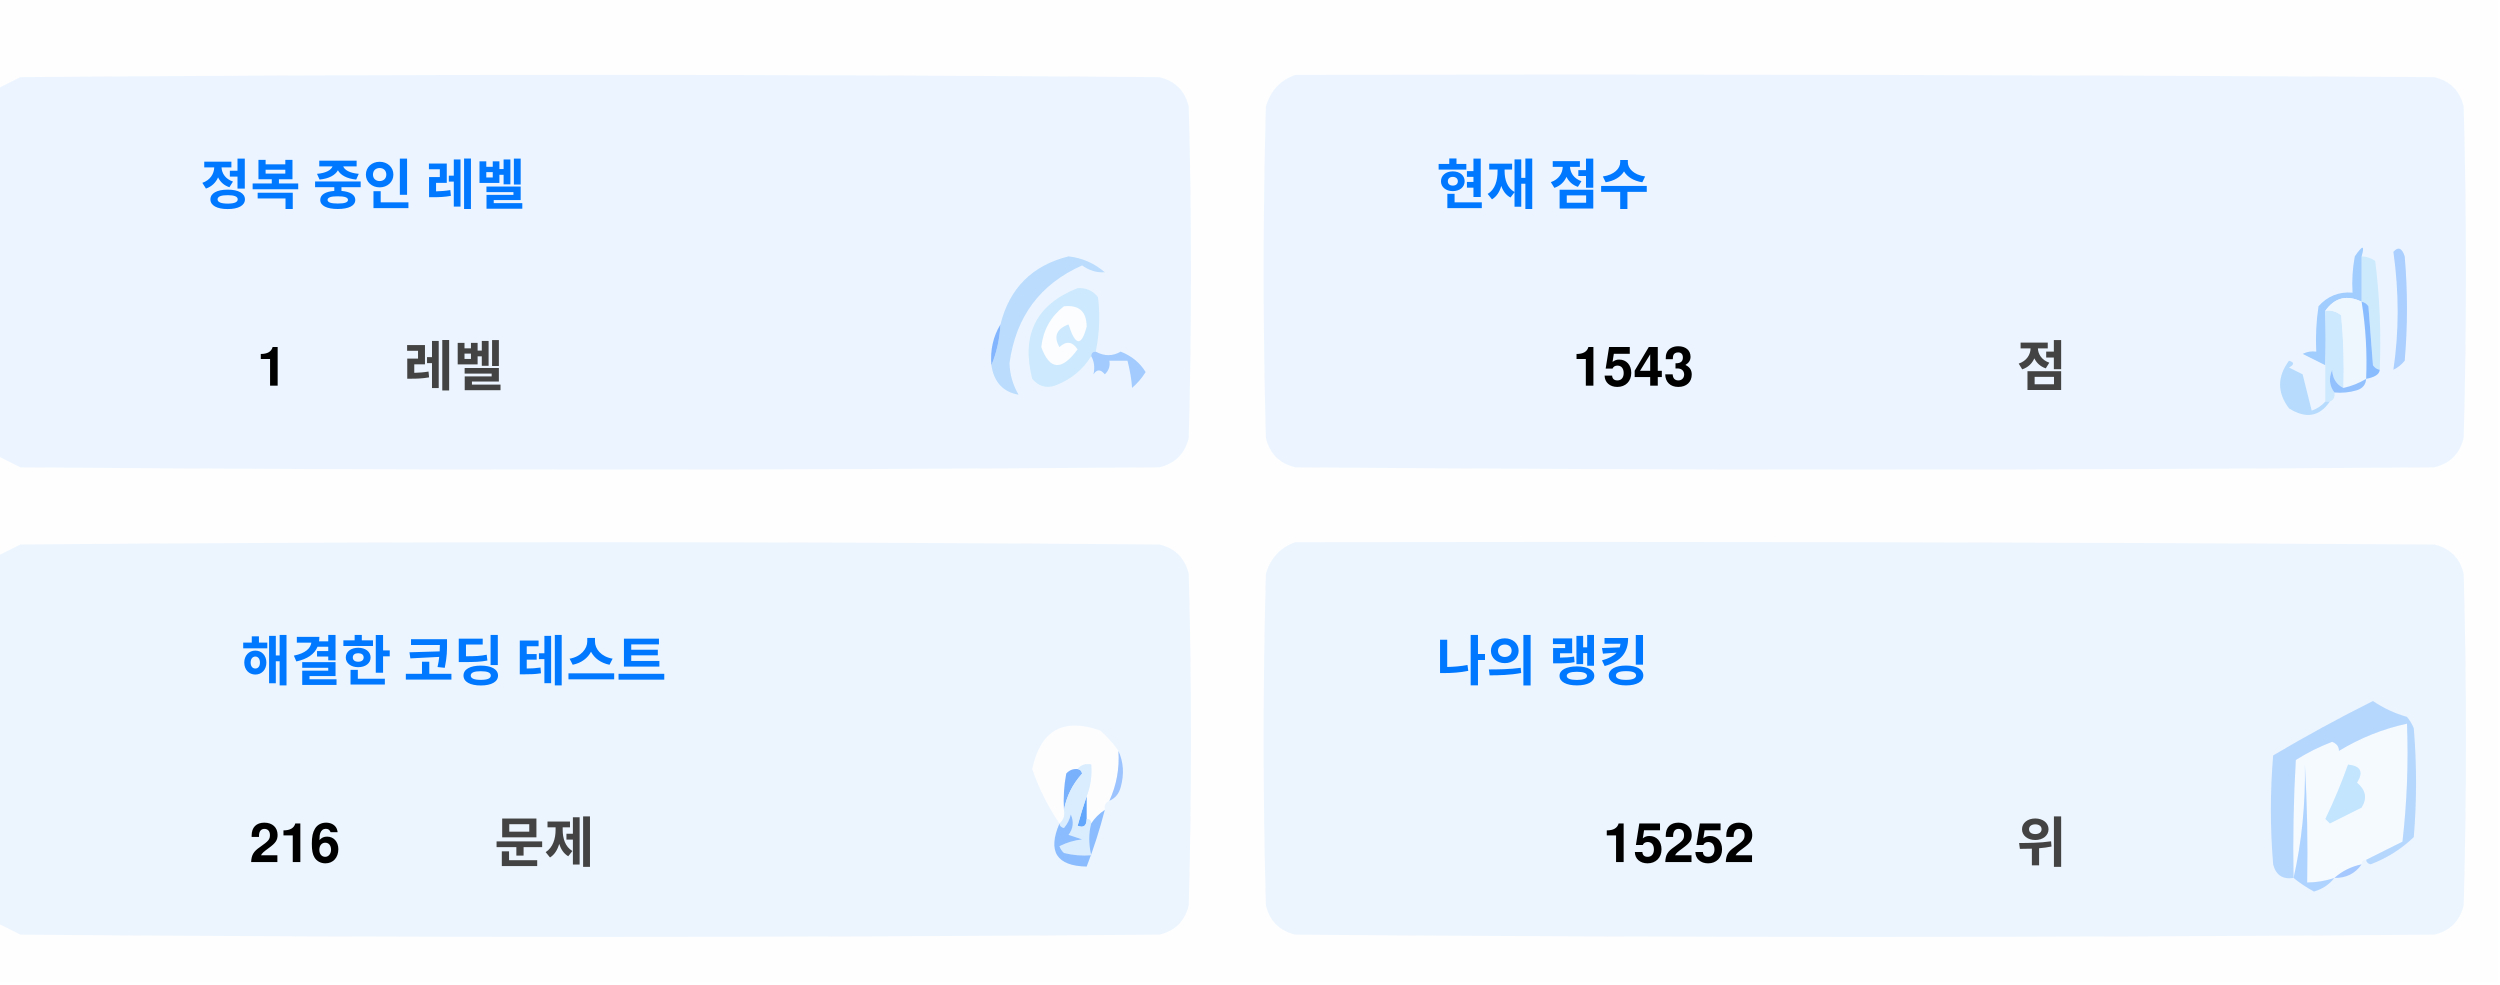
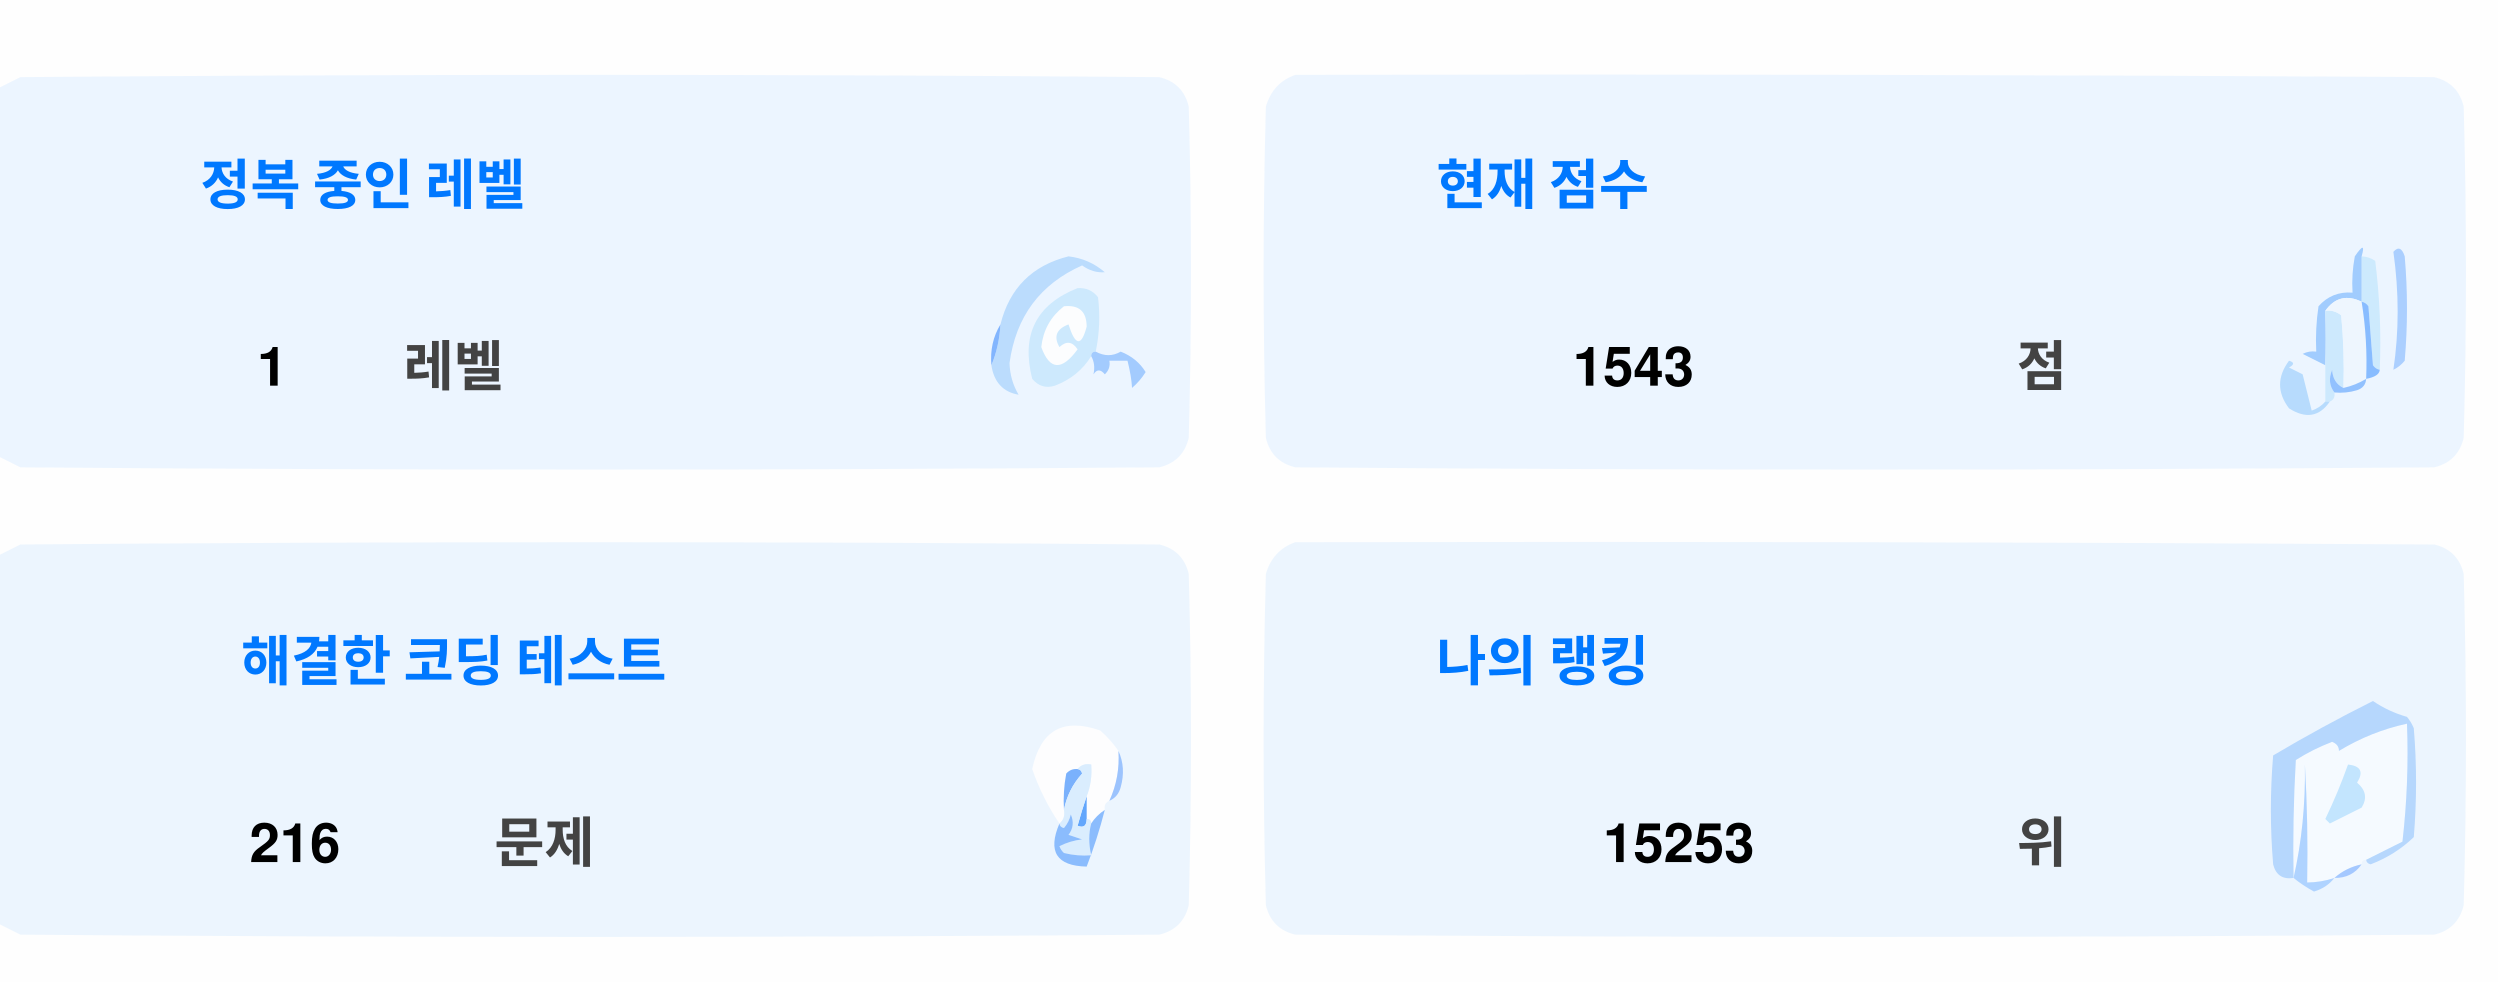
<svg xmlns="http://www.w3.org/2000/svg" version="1.1" width="551px" height="217px" style="shape-rendering:geometricPrecision; text-rendering:geometricPrecision; image-rendering:optimizeQuality; fill-rule:evenodd; clip-rule:evenodd">
  <style>.title {fill: #434343;font-size: 1rem;line-height: 1.5rem;font-weight: bold;font-family: -apple-system, BlinkMacSystemFont, Segoe UI, Helvetica, Arial, sans-serif, Apple Color Emoji, Segoe UI Emoji;}.desc {fill: #434343;font-size: 2.5rem;font-weight: bold;line-height: 1.5rem;font-family: -apple-system, BlinkMacSystemFont, Segoe UI, Helvetica, Arial, sans-serif, Apple Color Emoji, Segoe UI Emoji;}.desc-2 {fill: #434343;font-size: 1rem;font-weight: bold;line-height: 1.5rem;font-family: -apple-system, BlinkMacSystemFont, Segoe UI, Helvetica, Arial, sans-serif, Apple Color Emoji, Segoe UI Emoji;}.text, .desc {animation: twinkling 4s ease-in-out infinite;}@keyframes twinkling {40% { opacity: 1; }50% { opacity: 0.5; }60% { opacity: 1; }70% { opacity: 0.5; }80% { opacity: 1; }}</style>
  <g>
    <path style="opacity:1" fill="#fefefe" d="M -0.5,-0.5 C 183.167,-0.5 366.833,-0.5 550.5,-0.5C 550.5,71.833 550.5,144.167 550.5,216.5C 366.833,216.5 183.167,216.5 -0.5,216.5C -0.5,212.167 -0.5,207.833 -0.5,203.5C 1.14,204.32 2.807,205.153 4.5,206C 88.167,206.667 171.833,206.667 255.5,206C 259,205.167 261.167,203 262,199.5C 262.667,175.167 262.667,150.833 262,126.5C 261.167,123 259,120.833 255.5,120C 171.833,119.333 88.167,119.333 4.5,120C 2.807,120.847 1.14,121.68 -0.5,122.5C -0.5,115.167 -0.5,107.833 -0.5,100.5C 1.14,101.32 2.807,102.153 4.5,103C 88.167,103.667 171.833,103.667 255.5,103C 259,102.167 261.167,100 262,96.5C 262.667,72.167 262.667,47.833 262,23.5C 261.167,20 259,17.833 255.5,17C 171.833,16.333 88.167,16.333 4.5,17C 2.807,17.847 1.14,18.68 -0.5,19.5C -0.5,12.833 -0.5,6.167 -0.5,-0.5 Z" />
  </g>
  <g>
    <path style="opacity:1" fill="#ecf5ff" d="M -0.5,100.5 C -0.5,73.5 -0.5,46.5 -0.5,19.5C 1.14,18.68 2.807,17.847 4.5,17C 88.167,16.333 171.833,16.333 255.5,17C 259,17.833 261.167,20 262,23.5C 262.667,47.833 262.667,72.167 262,96.5C 261.167,100 259,102.167 255.5,103C 171.833,103.667 88.167,103.667 4.5,103C 2.807,102.153 1.14,101.32 -0.5,100.5 Z" />
  </g>
  <g>
    <path style="opacity:1" fill="#ecf5ff" d="M 285.5,16.5 C 369.167,16.333 452.834,16.5 536.5,17C 540,17.833 542.167,20 543,23.5C 543.667,47.833 543.667,72.167 543,96.5C 542.167,100 540,102.167 536.5,103C 452.833,103.667 369.167,103.667 285.5,103C 282,102.167 279.833,100 279,96.5C 278.333,72.167 278.333,47.833 279,23.5C 280.018,19.985 282.185,17.652 285.5,16.5 Z" />
  </g>
  <g>
    <path style="opacity:1" fill="#cdeafd" d="M 520.5,56.5 C 521.583,56.539 522.583,56.873 523.5,57.5C 524.498,65.472 524.831,73.472 524.5,81.5C 523.883,81.389 523.383,81.056 523,80.5C 522.667,76.167 522.333,71.833 522,67.5C 521.617,66.944 521.117,66.611 520.5,66.5C 520.5,63.167 520.5,59.833 520.5,56.5 Z" />
  </g>
  <g>
    <path style="opacity:1" fill="#abcfff" d="M 527.5,55.5 C 528.566,54.308 529.399,54.641 530,56.5C 530.667,64.167 530.667,71.833 530,79.5C 529.311,80.357 528.478,81.023 527.5,81.5C 528.758,73.08 528.758,64.414 527.5,55.5 Z" />
  </g>
  <g>
    <path style="opacity:1" fill="#bbdcfd" d="M 218.5,80.5 C 219.657,77.727 220.324,74.727 220.5,71.5C 222.49,63.51 227.49,58.51 235.5,56.5C 238.528,56.847 241.194,58.014 243.5,60C 241.744,60.141 240.078,59.641 238.5,58.5C 229.247,62.607 223.914,69.773 222.5,80C 222.565,82.526 223.232,84.859 224.5,87C 221.07,86.397 219.07,84.231 218.5,80.5 Z" />
  </g>
  <g>
    <path style="opacity:1" fill="#cde9fd" d="M 241.5,77.5 C 240.833,77.5 240.5,77.833 240.5,78.5C 238.628,81.529 235.961,83.695 232.5,85C 230.536,85.624 228.869,85.124 227.5,83.5C 225.021,73.791 228.354,67.124 237.5,63.5C 239.374,63.39 240.874,64.056 242,65.5C 242.497,69.524 242.331,73.524 241.5,77.5 Z" />
  </g>
  <g>
    <path style="opacity:1" fill="#fcfdfe" d="M 234.5,67.5 C 237.826,67.162 239.493,68.662 239.5,72C 238.334,76.434 237,76.267 235.5,71.5C 232.832,72.515 232.166,74.182 233.5,76.5C 235.017,75.089 236.351,75.256 237.5,77C 234.006,81.771 231.34,81.605 229.5,76.5C 229.904,72.771 231.571,69.771 234.5,67.5 Z" />
  </g>
  <g>
    <path style="opacity:1" fill="#a1ccfe" d="M 520.5,56.5 C 520.5,59.833 520.5,63.167 520.5,66.5C 517.238,64.922 514.572,65.589 512.5,68.5C 512.617,72.81 512.617,76.81 512.5,80.5C 510.86,79.68 509.193,78.847 507.5,78C 508.448,77.517 509.448,77.35 510.5,77.5C 510.335,74.15 510.502,70.817 511,67.5C 512.995,65.253 515.495,64.253 518.5,64.5C 518.336,61.813 518.503,59.146 519,56.5C 520.731,53.969 521.231,53.969 520.5,56.5 Z" />
  </g>
  <g>
    <path style="opacity:1" fill="#cde9fd" d="M 512.5,68.5 C 513.822,68.33 514.989,68.663 516,69.5C 516.499,74.823 516.666,80.156 516.5,85.5C 514.955,84.77 514.122,83.437 514,81.5C 513.22,83.387 513.387,85.054 514.5,86.5C 514.672,87.492 514.338,88.158 513.5,88.5C 513.167,88.5 512.833,88.5 512.5,88.5C 512.5,85.833 512.5,83.167 512.5,80.5C 512.617,76.81 512.617,72.81 512.5,68.5 Z" />
  </g>
  <g>
    <path style="opacity:1" fill="#eef6fe" d="M 520.5,66.5 C 521.407,72.106 521.74,77.773 521.5,83.5C 519.95,84.441 518.284,85.108 516.5,85.5C 516.666,80.156 516.499,74.823 516,69.5C 514.989,68.663 513.822,68.33 512.5,68.5C 514.572,65.589 517.238,64.922 520.5,66.5 Z" />
  </g>
  <g>
    <path style="opacity:1" fill="#88bcff" d="M 520.5,66.5 C 521.117,66.611 521.617,66.944 522,67.5C 522.333,71.833 522.667,76.167 523,80.5C 523.383,81.056 523.883,81.389 524.5,81.5C 524.445,82.469 523.445,83.136 521.5,83.5C 521.74,77.773 521.407,72.106 520.5,66.5 Z" />
  </g>
  <g>
    <path style="opacity:1" fill="#82b5fe" d="M 220.5,71.5 C 220.324,74.727 219.657,77.727 218.5,80.5C 218.215,77.171 218.882,74.171 220.5,71.5 Z" />
  </g>
  <g>
    <path style="opacity:1" fill="#a3cbfe" d="M 240.5,78.5 C 240.5,77.833 240.833,77.5 241.5,77.5C 243.391,78.536 245.224,78.536 247,77.5C 249.391,78.429 251.225,79.929 252.5,82C 251.681,83.319 250.681,84.486 249.5,85.5C 249.409,83.777 249.075,81.777 248.5,79.5C 247.167,79.5 245.833,79.5 244.5,79.5C 244.719,80.675 244.386,81.675 243.5,82.5C 242.575,81.359 241.741,81.359 241,82.5C 241.331,80.981 241.164,79.648 240.5,78.5 Z" />
  </g>
  <g>
    <path style="opacity:1" fill="#b7dbfd" d="M 512.5,88.5 C 512.833,88.5 513.167,88.5 513.5,88.5C 511.199,91.857 508.199,92.357 504.5,90C 501.872,86.535 501.872,83.035 504.5,79.5C 505.696,79.846 505.696,80.346 504.5,81C 505.5,81.5 506.5,82 507.5,82.5C 508.167,85.167 508.833,87.833 509.5,90.5C 510.739,90.058 511.739,89.391 512.5,88.5 Z" />
  </g>
  <g>
    <path style="opacity:1" fill="#92c1fe" d="M 516.5,85.5 C 518.284,85.108 519.95,84.441 521.5,83.5C 521.423,84.75 520.756,85.583 519.5,86C 517.866,86.493 516.199,86.66 514.5,86.5C 513.387,85.054 513.22,83.387 514,81.5C 514.122,83.437 514.955,84.77 516.5,85.5 Z" />
  </g>
  <g>
    <path style="opacity:1" fill="#ecf5fe" d="M -0.5,203.5 C -0.5,176.5 -0.5,149.5 -0.5,122.5C 1.14,121.68 2.807,120.847 4.5,120C 88.167,119.333 171.833,119.333 255.5,120C 259,120.833 261.167,123 262,126.5C 262.667,150.833 262.667,175.167 262,199.5C 261.167,203 259,205.167 255.5,206C 171.833,206.667 88.167,206.667 4.5,206C 2.807,205.153 1.14,204.32 -0.5,203.5 Z" />
  </g>
  <g>
    <path style="opacity:1" fill="#ecf5fe" d="M 285.5,119.5 C 369.167,119.333 452.834,119.5 536.5,120C 540,120.833 542.167,123 543,126.5C 543.667,150.833 543.667,175.167 543,199.5C 542.167,203 540,205.167 536.5,206C 452.833,206.667 369.167,206.667 285.5,206C 282,205.167 279.833,203 279,199.5C 278.333,175.167 278.333,150.833 279,126.5C 280.018,122.985 282.185,120.652 285.5,119.5 Z" />
  </g>
  <g>
    <path style="opacity:1" fill="#fdfdfe" d="M 246.5,165.5 C 246.758,169.367 246.092,173.034 244.5,176.5C 243.662,176.842 243.328,177.508 243.5,178.5C 242.272,179.306 241.272,180.306 240.5,181.5C 240.5,180.833 240.167,180.5 239.5,180.5C 239.5,178.833 239.5,177.167 239.5,175.5C 240.369,173.283 240.702,170.95 240.5,168.5C 239.209,168.263 238.209,168.596 237.5,169.5C 236.504,169.414 235.671,169.748 235,170.5C 234.503,173.146 234.336,175.813 234.5,178.5C 234.737,179.791 234.404,180.791 233.5,181.5C 230.986,177.806 228.986,173.806 227.5,169.5C 229.309,160.957 234.309,158.124 242.5,161C 244.07,162.397 245.404,163.897 246.5,165.5 Z" />
  </g>
  <g>
    <path style="opacity:1" fill="#f5faff" d="M 521.5,189.5 C 520.833,189.5 520.5,189.833 520.5,190.5C 518.181,190.992 516.181,191.992 514.5,193.5C 512.565,194.15 510.565,194.483 508.5,194.5C 508.666,185.827 508.5,177.16 508,168.5C 508.141,177.227 507.308,185.56 505.5,193.5C 505.334,184.827 505.5,176.16 506,167.5C 508.527,165.903 511.194,164.57 514,163.5C 515.011,163.892 515.511,164.559 515.5,165.5C 520.21,162.641 525.21,160.641 530.5,159.5C 530.831,168.192 530.498,176.859 529.5,185.5C 526.807,186.847 524.14,188.18 521.5,189.5 Z" />
  </g>
  <g>
    <path style="opacity:1" fill="#b6d7fd" d="M 521.5,189.5 C 524.14,188.18 526.807,186.847 529.5,185.5C 530.498,176.859 530.831,168.192 530.5,159.5C 525.21,160.641 520.21,162.641 515.5,165.5C 515.511,164.559 515.011,163.892 514,163.5C 511.194,164.57 508.527,165.903 506,167.5C 505.5,176.16 505.334,184.827 505.5,193.5C 503.089,193.863 501.589,192.863 501,190.5C 500.333,182.5 500.333,174.5 501,166.5C 508.173,162.246 515.507,158.246 523,154.5C 525.304,156.068 527.804,157.235 530.5,158C 531.126,158.75 531.626,159.584 532,160.5C 532.667,168.5 532.667,176.5 532,184.5C 529.292,187.111 526.125,189.111 522.5,190.5C 521.893,190.376 521.56,190.043 521.5,189.5 Z" />
  </g>
  <g>
    <path style="opacity:1" fill="#c3e5fe" d="M 517.5,168.5 C 520.317,168.801 520.984,170.134 519.5,172.5C 521.439,174.122 521.772,175.956 520.5,178C 518.167,179.167 515.833,180.333 513.5,181.5C 513.167,181.167 512.833,180.833 512.5,180.5C 514.414,176.515 516.081,172.515 517.5,168.5 Z" />
  </g>
  <g>
    <path style="opacity:1" fill="#7ab1fc" d="M 237.5,169.5 C 238.043,169.56 238.376,169.893 238.5,170.5C 236.395,172.836 235.062,175.503 234.5,178.5C 234.336,175.813 234.503,173.146 235,170.5C 235.671,169.748 236.504,169.414 237.5,169.5 Z" />
  </g>
  <g>
    <path style="opacity:1" fill="#afd3ff" d="M 514.5,193.5 C 513.378,194.947 511.878,195.947 510,196.5C 508.348,195.601 506.848,194.601 505.5,193.5C 507.308,185.56 508.141,177.227 508,168.5C 508.5,177.16 508.666,185.827 508.5,194.5C 510.565,194.483 512.565,194.15 514.5,193.5 Z" />
  </g>
  <g>
    <path style="opacity:1" fill="#9cc3fd" d="M 246.5,165.5 C 247.634,167.966 247.801,170.633 247,173.5C 246.623,174.942 245.79,175.942 244.5,176.5C 246.092,173.034 246.758,169.367 246.5,165.5 Z" />
  </g>
  <g>
    <path style="opacity:1" fill="#62a6fc" d="M 239.5,175.5 C 239.5,177.167 239.5,178.833 239.5,180.5C 239.483,182.028 238.816,182.528 237.5,182C 238.117,179.723 238.784,177.556 239.5,175.5 Z" />
  </g>
  <g>
    <path style="opacity:1" fill="#daedfe" d="M 237.5,169.5 C 238.209,168.596 239.209,168.263 240.5,168.5C 240.702,170.95 240.369,173.283 239.5,175.5C 238.784,177.556 238.117,179.723 237.5,182C 238.816,182.528 239.483,182.028 239.5,180.5C 240.167,180.5 240.5,180.833 240.5,181.5C 239.918,183.669 239.918,186.002 240.5,188.5C 238.473,188.662 236.473,188.495 234.5,188C 234.043,187.586 233.709,187.086 233.5,186.5C 235.078,185.702 236.744,185.202 238.5,185C 237.5,184.667 236.5,184.333 235.5,184C 236.554,182.612 236.72,181.112 236,179.5C 235.751,180.624 235.251,181.624 234.5,182.5C 233.893,182.376 233.56,182.043 233.5,181.5C 234.404,180.791 234.737,179.791 234.5,178.5C 235.062,175.503 236.395,172.836 238.5,170.5C 238.376,169.893 238.043,169.56 237.5,169.5 Z" />
  </g>
  <g>
    <path style="opacity:1" fill="#8bbcfd" d="M 243.5,178.5 C 242.395,182.803 241.062,186.969 239.5,191C 232.857,190.847 230.857,187.68 233.5,181.5C 233.56,182.043 233.893,182.376 234.5,182.5C 235.251,181.624 235.751,180.624 236,179.5C 236.72,181.112 236.554,182.612 235.5,184C 236.5,184.333 237.5,184.667 238.5,185C 236.744,185.202 235.078,185.702 233.5,186.5C 233.709,187.086 234.043,187.586 234.5,188C 236.473,188.495 238.473,188.662 240.5,188.5C 239.918,186.002 239.918,183.669 240.5,181.5C 241.272,180.306 242.272,179.306 243.5,178.5 Z" />
  </g>
  <g>
    <path style="opacity:1" fill="#a4c8ff" d="M 520.5,190.5 C 519.089,192.539 517.089,193.539 514.5,193.5C 516.181,191.992 518.181,190.992 520.5,190.5 Z" />
  </g>
  <text text-anchor="middle" x="80" y="45" class="title" style="fill:#0078ff;" stroke="#none" stroke-width="1">정복 중인 레벨</text>
  <text text-anchor="middle" x="60" y="85" class="desc" style="fill:#000000;" stroke="#none" stroke-width="1">1</text>
  <text text-anchor="middle" x="100" y="85" class="desc-2" style="fill:#434343;" stroke="#none" stroke-width="1">레벨</text>
  <text text-anchor="middle" x="340" y="45" class="title" style="fill:#0078ff;" stroke="#none" stroke-width="1">현재 점수</text>
  <text text-anchor="middle" x="360" y="85" class="desc" style="fill:#000000;" stroke="#none" stroke-width="1">1543</text>
  <text text-anchor="middle" x="450" y="85" class="desc-2" style="fill:#434343;" stroke="#none" stroke-width="1">점</text>
  <text text-anchor="middle" x="100" y="150" class="title" style="fill:#0078ff;" stroke="#none" stroke-width="1">해결한 코딩 테스트</text>
  <text text-anchor="middle" x="65" y="190" class="desc" style="fill:#000000;" stroke="#none" stroke-width="1">216</text>
  <text text-anchor="middle" x="120" y="190" class="desc-2" style="fill:#434343;" stroke="#none" stroke-width="1">문제</text>
  <text text-anchor="middle" x="340" y="150" class="title" style="fill:#0078ff;" stroke="#none" stroke-width="1">나의 랭킹</text>
-   <text text-anchor="middle" x="370" y="190" class="desc" style="fill:#000000;" stroke="#none" stroke-width="1">15252</text>
+   <text text-anchor="middle" x="370" y="190" class="desc" style="fill:#000000;" stroke="#none" stroke-width="1">15253</text>
  <text text-anchor="middle" x="450" y="190" class="desc-2" style="fill:#434343;" stroke="#none" stroke-width="1">위</text>
</svg>
